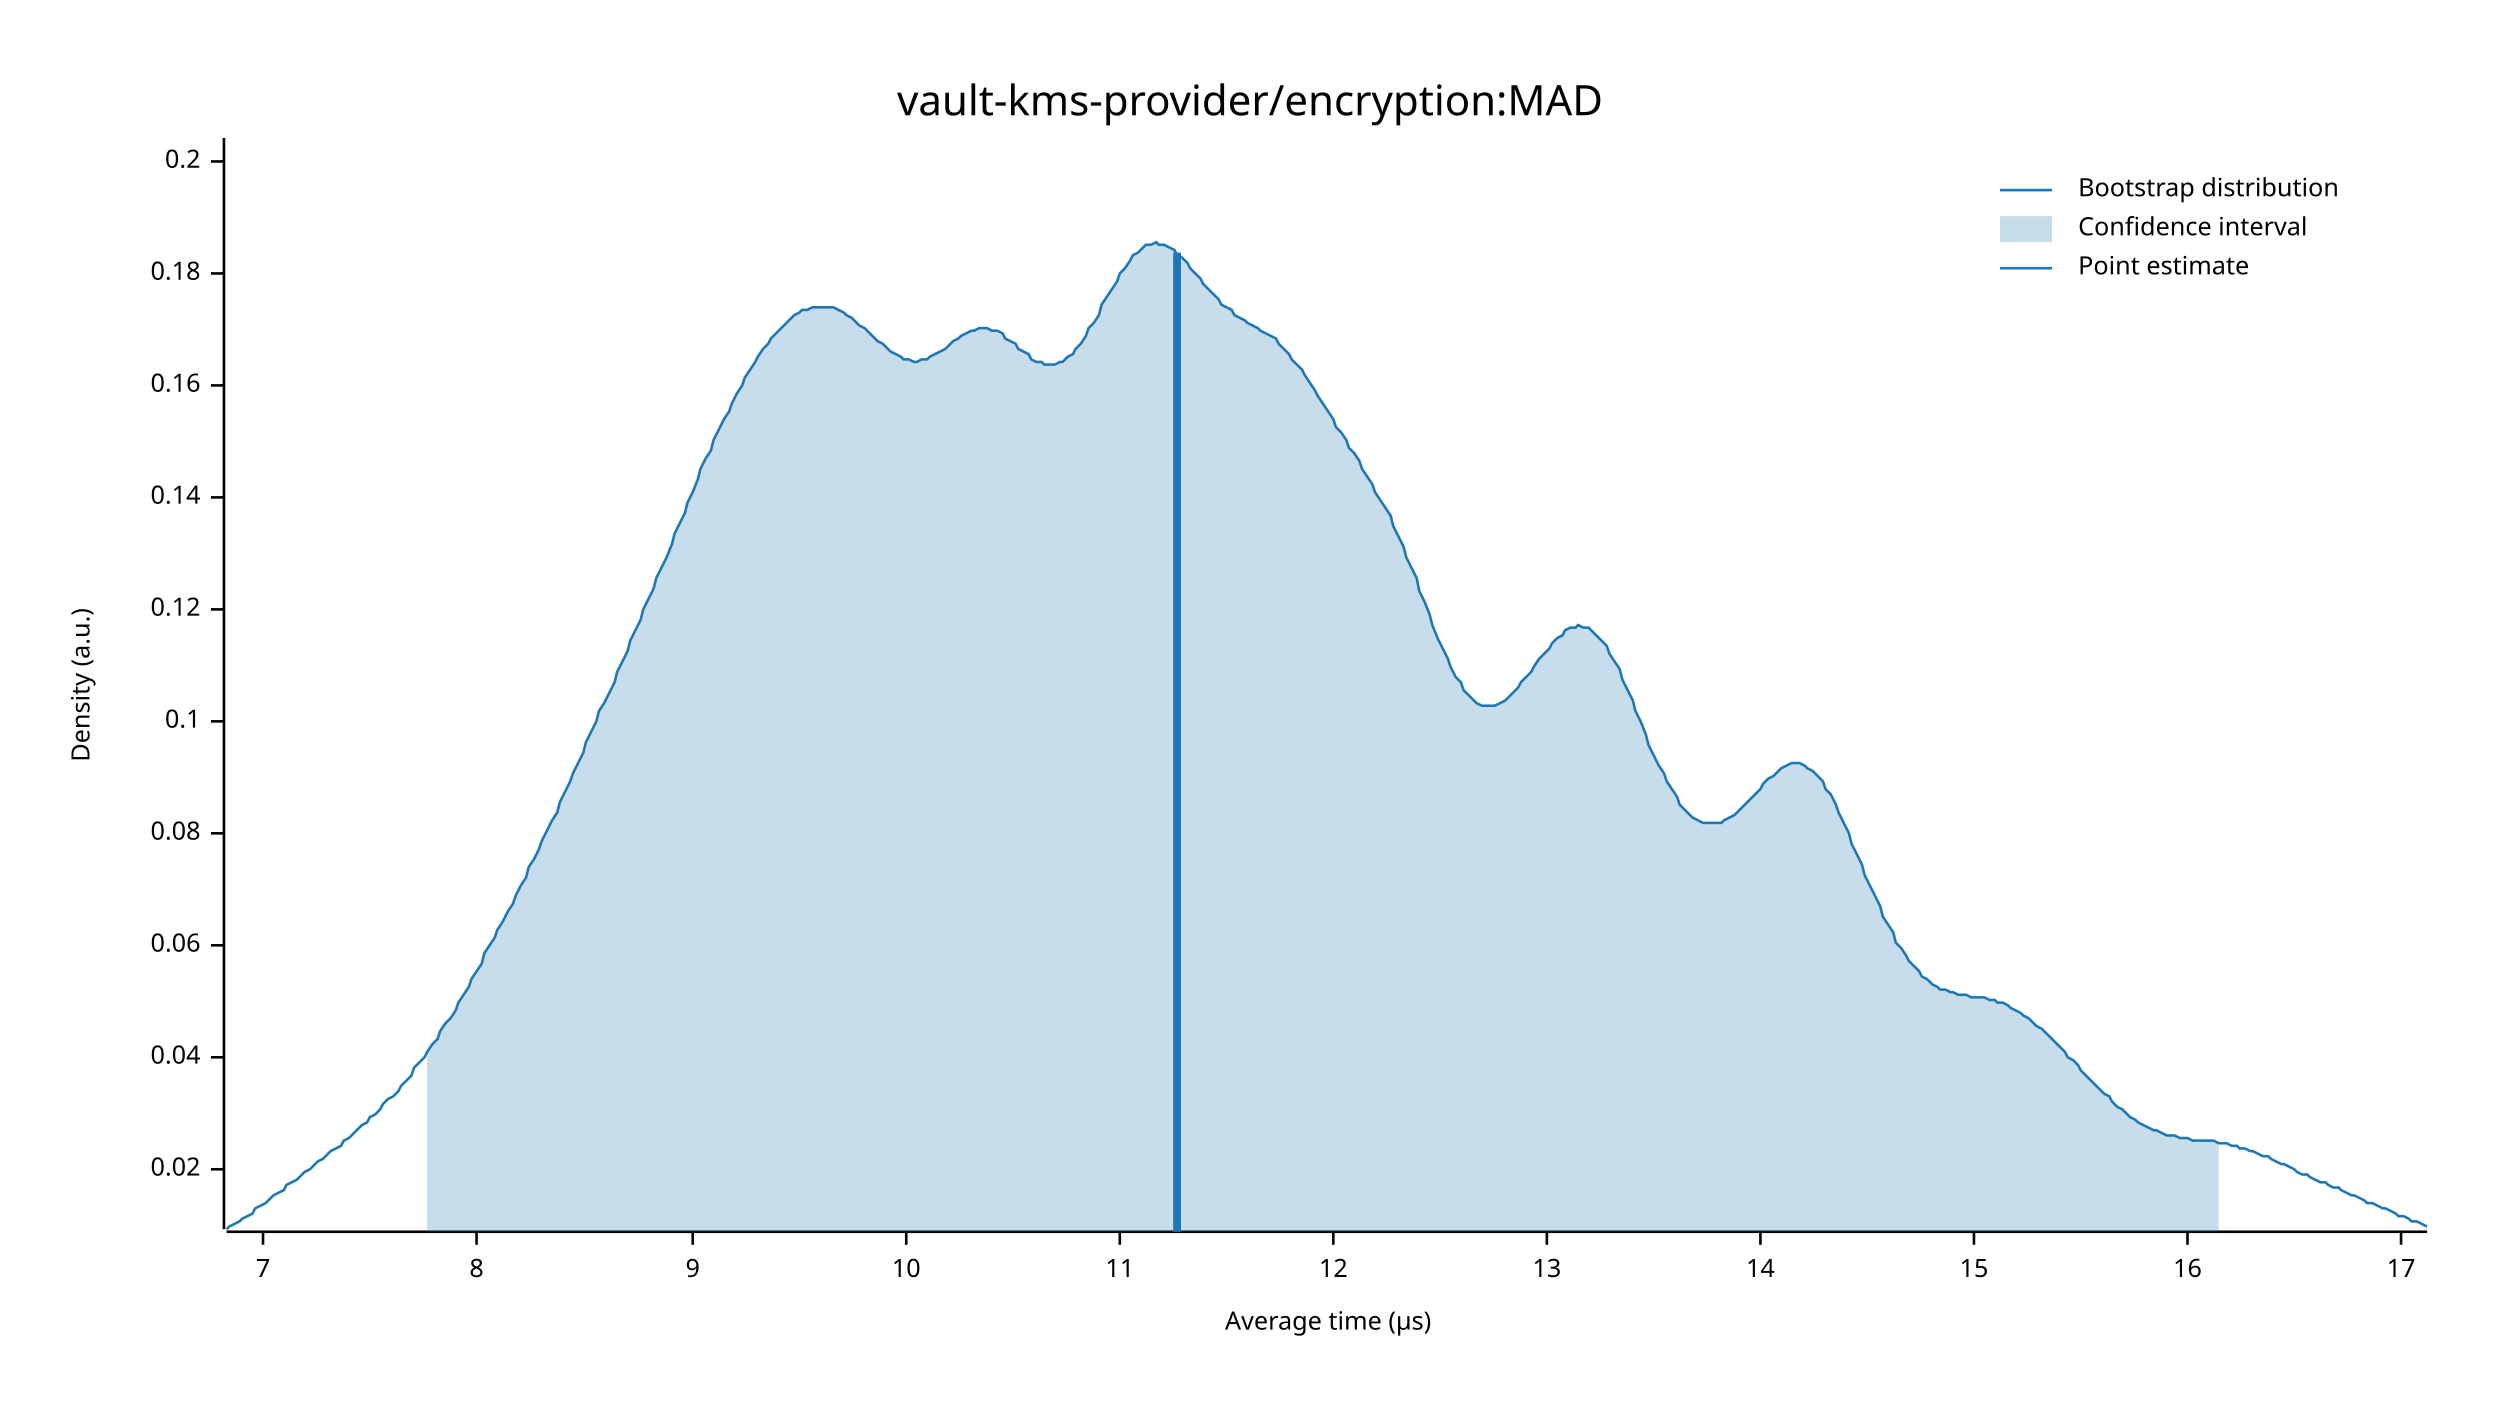
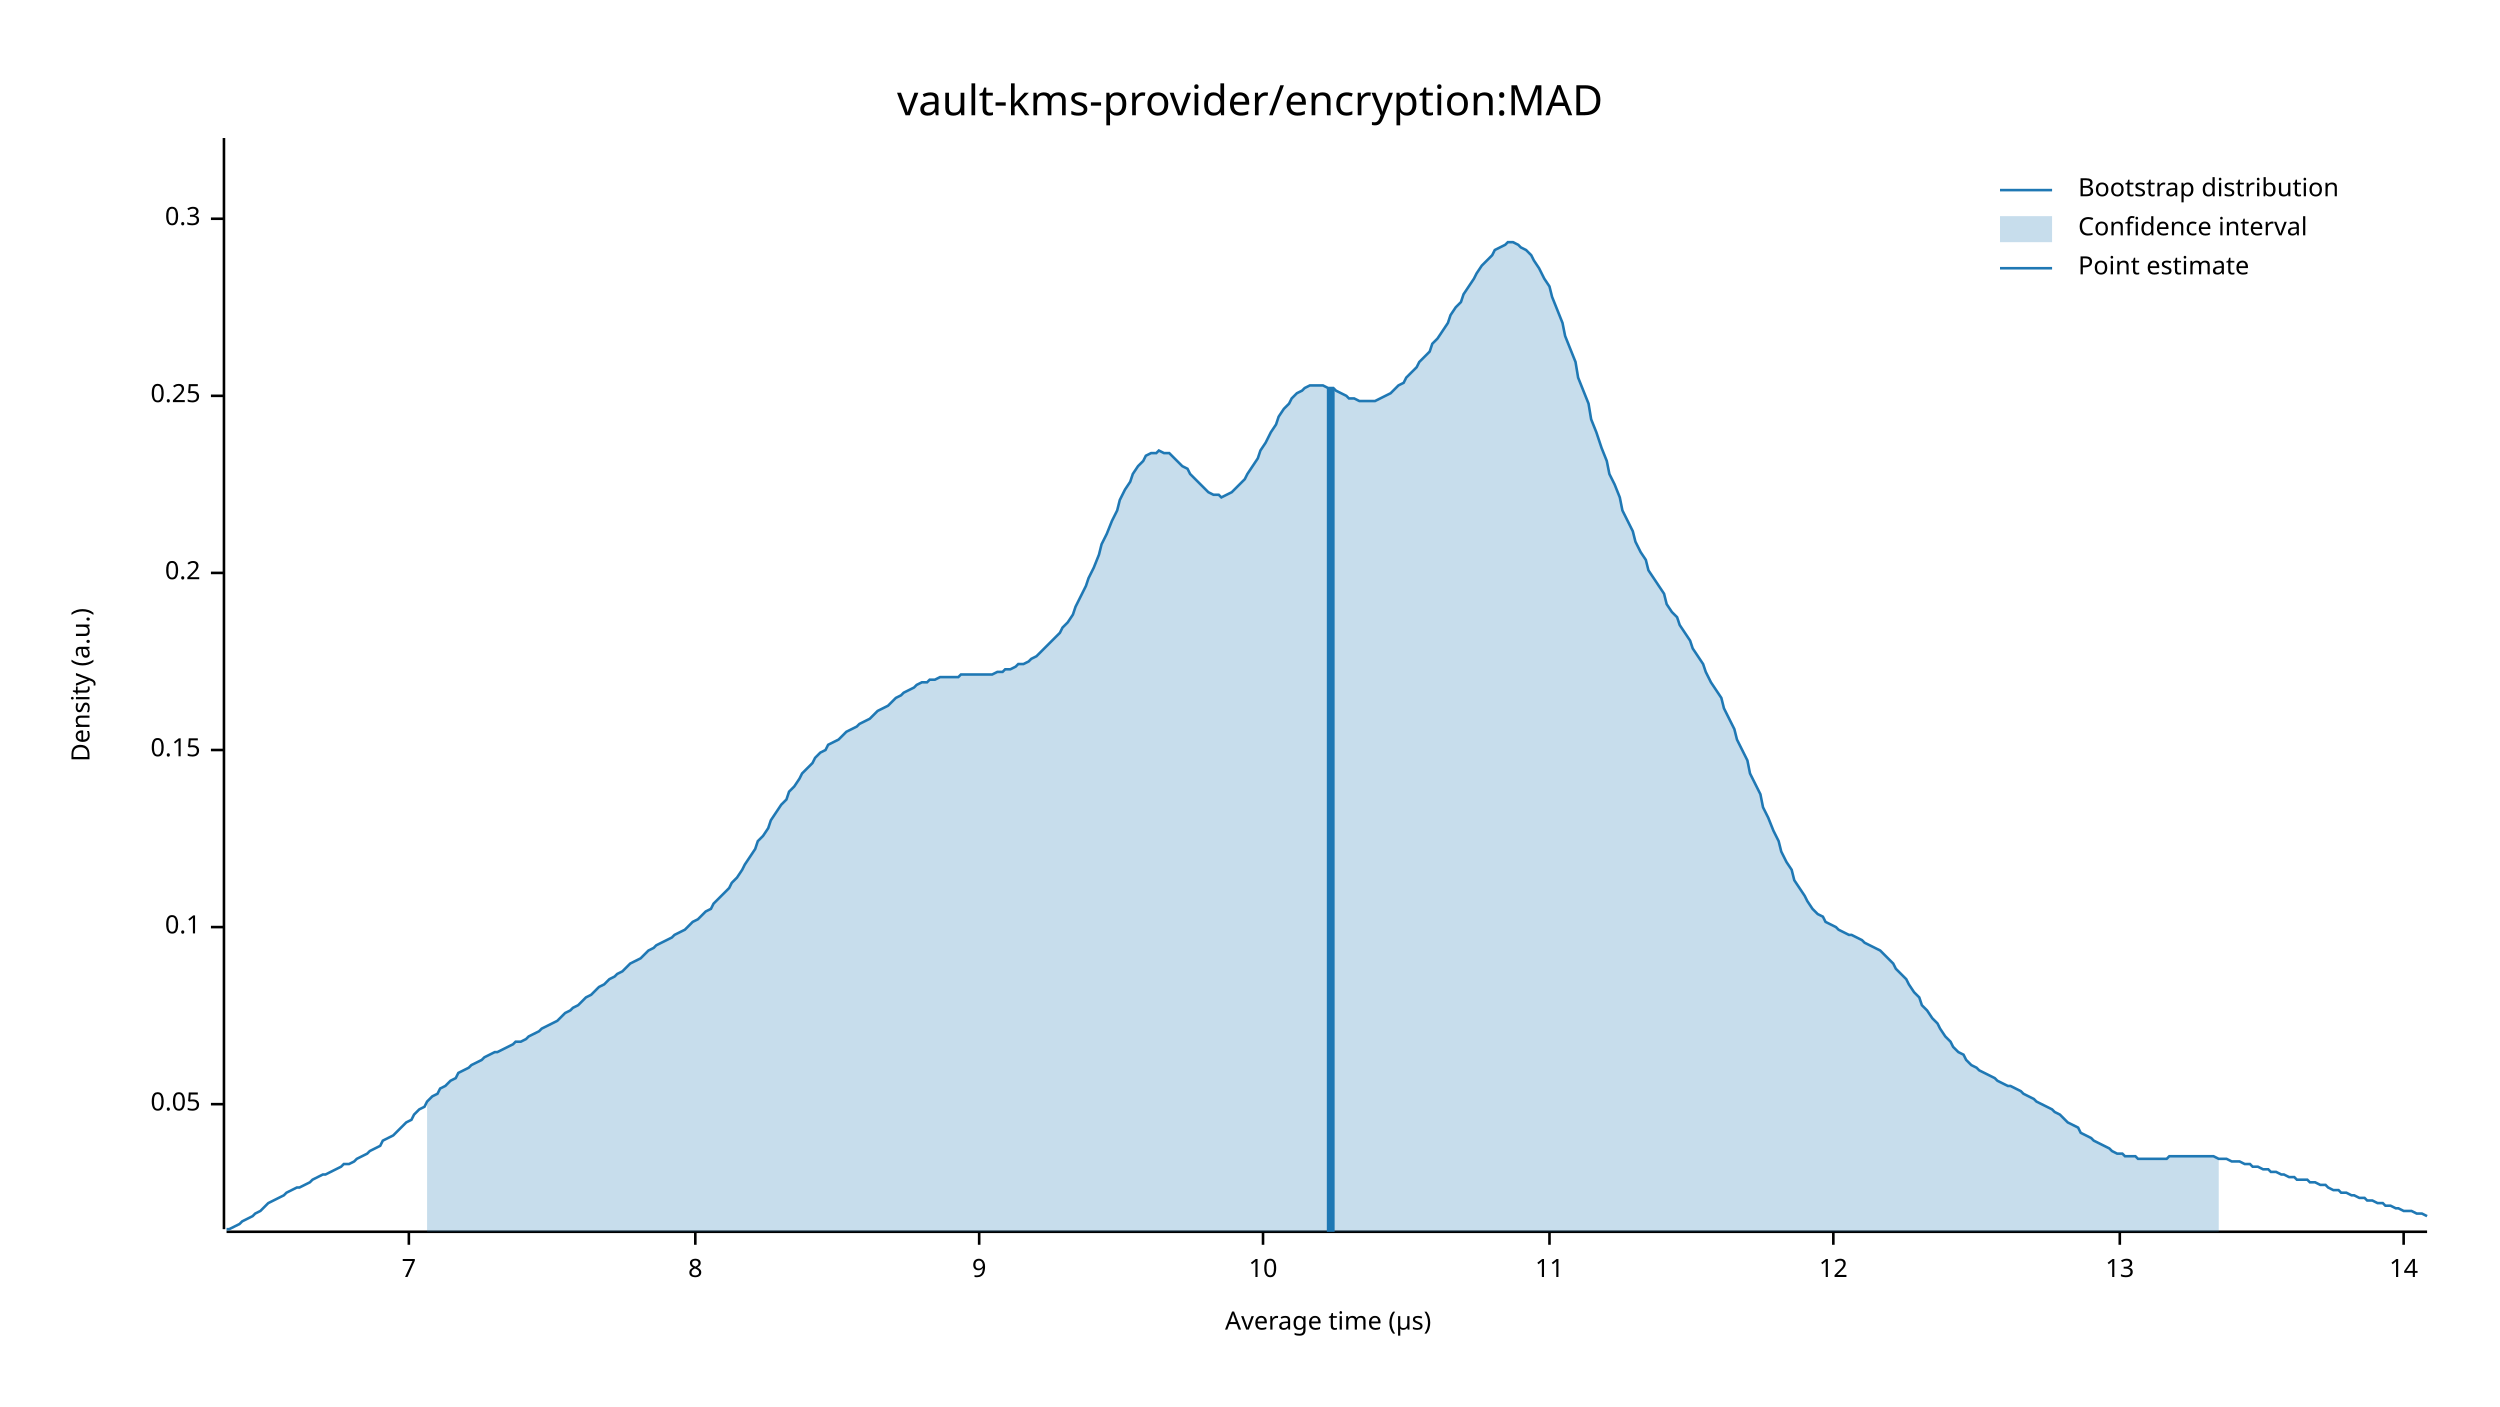
<svg xmlns="http://www.w3.org/2000/svg" width="960" height="540" viewBox="0 0 960 540">
  <text x="480" y="32" dy="0.76em" text-anchor="middle" font-family="sans-serif" font-size="16.129" opacity="1" fill="#000000">
vault-kms-provider/encryption:MAD
</text>
  <text x="27" y="263" dy="0.76em" text-anchor="middle" font-family="sans-serif" font-size="9.677" opacity="1" fill="#000000" transform="rotate(270, 27, 263)">
Density (a.u.)
</text>
  <text x="510" y="513" dy="-0.5ex" text-anchor="middle" font-family="sans-serif" font-size="9.677" opacity="1" fill="#000000">
Average time (µs)
</text>
  <polyline fill="none" opacity="1" stroke="#000000" stroke-width="1" points="86,53 86,472 " />
-   <text x="77" y="449" dy="0.5ex" text-anchor="end" font-family="sans-serif" font-size="9.677" opacity="1" fill="#000000">
- 0.02
+   <text x="77" y="424" dy="0.5ex" text-anchor="end" font-family="sans-serif" font-size="9.677" opacity="1" fill="#000000">
+ 0.05
</text>
-   <polyline fill="none" opacity="1" stroke="#000000" stroke-width="1" points="81,449 86,449 " />
-   <text x="77" y="406" dy="0.5ex" text-anchor="end" font-family="sans-serif" font-size="9.677" opacity="1" fill="#000000">
- 0.04
- </text>
-   <polyline fill="none" opacity="1" stroke="#000000" stroke-width="1" points="81,406 86,406 " />
-   <text x="77" y="363" dy="0.5ex" text-anchor="end" font-family="sans-serif" font-size="9.677" opacity="1" fill="#000000">
- 0.06
- </text>
-   <polyline fill="none" opacity="1" stroke="#000000" stroke-width="1" points="81,363 86,363 " />
-   <text x="77" y="320" dy="0.5ex" text-anchor="end" font-family="sans-serif" font-size="9.677" opacity="1" fill="#000000">
- 0.08
- </text>
-   <polyline fill="none" opacity="1" stroke="#000000" stroke-width="1" points="81,320 86,320 " />
-   <text x="77" y="277" dy="0.5ex" text-anchor="end" font-family="sans-serif" font-size="9.677" opacity="1" fill="#000000">
+   <polyline fill="none" opacity="1" stroke="#000000" stroke-width="1" points="81,424 86,424 " />
+   <text x="77" y="356" dy="0.5ex" text-anchor="end" font-family="sans-serif" font-size="9.677" opacity="1" fill="#000000">
0.1
</text>
-   <polyline fill="none" opacity="1" stroke="#000000" stroke-width="1" points="81,277 86,277 " />
-   <text x="77" y="234" dy="0.5ex" text-anchor="end" font-family="sans-serif" font-size="9.677" opacity="1" fill="#000000">
- 0.12
+   <polyline fill="none" opacity="1" stroke="#000000" stroke-width="1" points="81,356 86,356 " />
+   <text x="77" y="288" dy="0.5ex" text-anchor="end" font-family="sans-serif" font-size="9.677" opacity="1" fill="#000000">
+ 0.15
</text>
-   <polyline fill="none" opacity="1" stroke="#000000" stroke-width="1" points="81,234 86,234 " />
-   <text x="77" y="191" dy="0.5ex" text-anchor="end" font-family="sans-serif" font-size="9.677" opacity="1" fill="#000000">
- 0.14
- </text>
-   <polyline fill="none" opacity="1" stroke="#000000" stroke-width="1" points="81,191 86,191 " />
-   <text x="77" y="148" dy="0.5ex" text-anchor="end" font-family="sans-serif" font-size="9.677" opacity="1" fill="#000000">
- 0.16
- </text>
-   <polyline fill="none" opacity="1" stroke="#000000" stroke-width="1" points="81,148 86,148 " />
-   <text x="77" y="105" dy="0.5ex" text-anchor="end" font-family="sans-serif" font-size="9.677" opacity="1" fill="#000000">
- 0.18
- </text>
-   <polyline fill="none" opacity="1" stroke="#000000" stroke-width="1" points="81,105 86,105 " />
-   <text x="77" y="62" dy="0.5ex" text-anchor="end" font-family="sans-serif" font-size="9.677" opacity="1" fill="#000000">
+   <polyline fill="none" opacity="1" stroke="#000000" stroke-width="1" points="81,288 86,288 " />
+   <text x="77" y="220" dy="0.5ex" text-anchor="end" font-family="sans-serif" font-size="9.677" opacity="1" fill="#000000">
0.2
</text>
-   <polyline fill="none" opacity="1" stroke="#000000" stroke-width="1" points="81,62 86,62 " />
+   <polyline fill="none" opacity="1" stroke="#000000" stroke-width="1" points="81,220 86,220 " />
+   <text x="77" y="152" dy="0.5ex" text-anchor="end" font-family="sans-serif" font-size="9.677" opacity="1" fill="#000000">
+ 0.25
+ </text>
+   <polyline fill="none" opacity="1" stroke="#000000" stroke-width="1" points="81,152 86,152 " />
+   <text x="77" y="84" dy="0.5ex" text-anchor="end" font-family="sans-serif" font-size="9.677" opacity="1" fill="#000000">
+ 0.3
+ </text>
+   <polyline fill="none" opacity="1" stroke="#000000" stroke-width="1" points="81,84 86,84 " />
  <polyline fill="none" opacity="1" stroke="#000000" stroke-width="1" points="87,473 932,473 " />
-   <text x="101" y="483" dy="0.76em" text-anchor="middle" font-family="sans-serif" font-size="9.677" opacity="1" fill="#000000">
+   <text x="157" y="483" dy="0.76em" text-anchor="middle" font-family="sans-serif" font-size="9.677" opacity="1" fill="#000000">
7
</text>
-   <polyline fill="none" opacity="1" stroke="#000000" stroke-width="1" points="101,473 101,478 " />
-   <text x="183" y="483" dy="0.76em" text-anchor="middle" font-family="sans-serif" font-size="9.677" opacity="1" fill="#000000">
+   <polyline fill="none" opacity="1" stroke="#000000" stroke-width="1" points="157,473 157,478 " />
+   <text x="267" y="483" dy="0.76em" text-anchor="middle" font-family="sans-serif" font-size="9.677" opacity="1" fill="#000000">
8
</text>
-   <polyline fill="none" opacity="1" stroke="#000000" stroke-width="1" points="183,473 183,478 " />
-   <text x="266" y="483" dy="0.76em" text-anchor="middle" font-family="sans-serif" font-size="9.677" opacity="1" fill="#000000">
+   <polyline fill="none" opacity="1" stroke="#000000" stroke-width="1" points="267,473 267,478 " />
+   <text x="376" y="483" dy="0.76em" text-anchor="middle" font-family="sans-serif" font-size="9.677" opacity="1" fill="#000000">
9
</text>
-   <polyline fill="none" opacity="1" stroke="#000000" stroke-width="1" points="266,473 266,478 " />
-   <text x="348" y="483" dy="0.76em" text-anchor="middle" font-family="sans-serif" font-size="9.677" opacity="1" fill="#000000">
+   <polyline fill="none" opacity="1" stroke="#000000" stroke-width="1" points="376,473 376,478 " />
+   <text x="485" y="483" dy="0.76em" text-anchor="middle" font-family="sans-serif" font-size="9.677" opacity="1" fill="#000000">
10
</text>
-   <polyline fill="none" opacity="1" stroke="#000000" stroke-width="1" points="348,473 348,478 " />
-   <text x="430" y="483" dy="0.76em" text-anchor="middle" font-family="sans-serif" font-size="9.677" opacity="1" fill="#000000">
+   <polyline fill="none" opacity="1" stroke="#000000" stroke-width="1" points="485,473 485,478 " />
+   <text x="595" y="483" dy="0.76em" text-anchor="middle" font-family="sans-serif" font-size="9.677" opacity="1" fill="#000000">
11
</text>
-   <polyline fill="none" opacity="1" stroke="#000000" stroke-width="1" points="430,473 430,478 " />
-   <text x="512" y="483" dy="0.76em" text-anchor="middle" font-family="sans-serif" font-size="9.677" opacity="1" fill="#000000">
+   <polyline fill="none" opacity="1" stroke="#000000" stroke-width="1" points="595,473 595,478 " />
+   <text x="704" y="483" dy="0.76em" text-anchor="middle" font-family="sans-serif" font-size="9.677" opacity="1" fill="#000000">
12
</text>
-   <polyline fill="none" opacity="1" stroke="#000000" stroke-width="1" points="512,473 512,478 " />
-   <text x="594" y="483" dy="0.76em" text-anchor="middle" font-family="sans-serif" font-size="9.677" opacity="1" fill="#000000">
+   <polyline fill="none" opacity="1" stroke="#000000" stroke-width="1" points="704,473 704,478 " />
+   <text x="814" y="483" dy="0.76em" text-anchor="middle" font-family="sans-serif" font-size="9.677" opacity="1" fill="#000000">
13
</text>
-   <polyline fill="none" opacity="1" stroke="#000000" stroke-width="1" points="594,473 594,478 " />
-   <text x="676" y="483" dy="0.76em" text-anchor="middle" font-family="sans-serif" font-size="9.677" opacity="1" fill="#000000">
+   <polyline fill="none" opacity="1" stroke="#000000" stroke-width="1" points="814,473 814,478 " />
+   <text x="923" y="483" dy="0.76em" text-anchor="middle" font-family="sans-serif" font-size="9.677" opacity="1" fill="#000000">
14
</text>
-   <polyline fill="none" opacity="1" stroke="#000000" stroke-width="1" points="676,473 676,478 " />
-   <text x="758" y="483" dy="0.76em" text-anchor="middle" font-family="sans-serif" font-size="9.677" opacity="1" fill="#000000">
- 15
- </text>
-   <polyline fill="none" opacity="1" stroke="#000000" stroke-width="1" points="758,473 758,478 " />
-   <text x="840" y="483" dy="0.76em" text-anchor="middle" font-family="sans-serif" font-size="9.677" opacity="1" fill="#000000">
- 16
- </text>
-   <polyline fill="none" opacity="1" stroke="#000000" stroke-width="1" points="840,473 840,478 " />
-   <text x="922" y="483" dy="0.76em" text-anchor="middle" font-family="sans-serif" font-size="9.677" opacity="1" fill="#000000">
- 17
- </text>
-   <polyline fill="none" opacity="1" stroke="#000000" stroke-width="1" points="922,473 922,478 " />
-   <polyline fill="none" opacity="1" stroke="#1F78B4" stroke-width="1" points="87,472 88,471 90,470 92,469 93,468 95,467 97,466 98,464 100,463 102,462 103,461 105,459 107,458 109,457 110,455 112,454 114,453 115,452 117,450 119,449 120,448 122,446 124,445 125,444 127,442 129,441 131,440 132,438 134,437 136,435 137,434 139,432 141,431 142,429 144,428 146,426 147,424 149,422 151,421 153,419 154,417 156,415 158,413 159,410 161,408 163,406 164,404 166,401 168,399 169,396 171,393 173,391 175,388 176,385 178,382 180,379 181,376 183,373 185,370 186,366 188,363 190,360 191,357 193,354 195,350 197,347 198,344 200,340 202,337 203,333 205,330 207,326 208,323 210,319 212,315 214,312 215,308 217,304 219,300 220,297 222,293 224,289 225,285 227,281 229,277 230,273 232,270 234,266 236,262 237,258 239,254 241,250 242,246 244,242 246,238 247,234 249,230 251,226 252,222 254,218 256,214 258,209 259,205 261,201 263,197 264,193 266,189 268,184 269,180 271,176 273,173 274,169 276,165 278,161 280,158 281,155 283,151 285,148 286,145 288,142 290,139 291,137 293,134 295,132 296,130 298,128 300,126 302,124 303,123 305,121 307,120 308,119 310,119 312,118 313,118 315,118 317,118 318,118 320,118 322,119 324,120 325,121 327,122 329,124 330,125 332,126 334,128 335,129 337,131 339,132 341,134 342,135 344,136 346,137 347,138 349,138 351,139 352,139 354,138 356,138 357,137 359,136 361,135 363,134 364,133 366,131 368,130 369,129 371,128 373,127 374,127 376,126 378,126 379,126 381,127 383,127 385,128 386,130 388,131 390,132 391,134 393,135 395,136 396,138 398,139 400,139 401,140 403,140 405,140 407,139 408,139 410,137 412,136 413,134 415,132 417,129 418,126 420,124 422,121 423,117 425,114 427,111 429,108 430,105 432,103 434,100 435,98 437,97 439,95 440,94 442,94 444,93 445,94 447,94 449,95 451,96 452,98 454,99 456,101 457,103 459,105 461,107 462,109 464,111 466,113 468,115 469,117 471,118 473,119 474,121 476,122 478,123 479,124 481,125 483,126 484,127 486,128 488,129 490,130 491,132 493,134 495,136 496,138 498,140 500,142 501,144 503,147 505,150 506,152 508,155 510,158 512,161 513,164 515,166 517,169 518,172 520,174 522,177 523,180 525,183 527,186 528,189 530,192 532,195 534,198 535,202 537,206 539,210 540,214 542,218 544,222 545,227 547,231 549,236 550,240 552,245 554,249 556,253 557,256 559,260 561,262 562,265 564,267 566,269 567,270 569,271 571,271 573,271 574,271 576,270 578,269 579,268 581,266 583,264 584,262 586,260 588,258 589,256 591,253 593,251 595,249 596,247 598,245 600,244 601,242 603,241 605,241 606,240 608,241 610,241 611,242 613,244 615,246 617,248 618,251 620,254 622,257 623,261 625,265 627,269 628,273 630,277 632,282 633,286 635,290 637,294 639,297 640,300 642,303 644,306 645,309 647,311 649,313 650,314 652,315 654,316 655,316 657,316 659,316 661,316 662,315 664,314 666,313 667,312 669,310 671,308 672,307 674,305 676,303 677,301 679,299 681,298 683,296 684,295 686,294 688,293 689,293 691,293 693,294 694,295 696,296 698,298 700,300 701,303 703,305 705,309 706,312 708,316 710,320 711,324 713,328 715,332 716,336 718,340 720,344 722,348 723,352 725,355 727,358 728,362 730,364 732,367 733,369 735,371 737,373 738,375 740,376 742,378 744,379 745,380 747,380 749,381 750,381 752,382 754,382 755,382 757,383 759,383 760,383 762,383 764,384 766,384 767,385 769,385 771,386 772,387 774,388 776,389 777,390 779,391 781,393 782,394 784,395 786,397 788,399 789,400 791,402 793,404 794,406 796,407 798,409 799,411 801,413 803,415 804,416 806,418 808,420 810,421 811,423 813,425 815,426 816,427 818,429 820,430 821,431 823,432 825,433 827,434 828,434 830,435 832,436 833,436 835,436 837,437 838,437 840,437 842,438 843,438 845,438 847,438 849,438 850,438 852,439 854,439 855,439 857,440 859,440 860,441 862,441 864,442 865,442 867,443 869,444 871,444 872,445 874,446 876,447 877,447 879,448 881,449 882,450 884,451 886,451 887,452 889,453 891,454 893,454 894,455 896,456 898,456 899,457 901,458 903,459 904,459 906,460 908,461 909,462 911,462 913,463 915,464 916,464 918,465 920,466 921,467 923,467 925,468 926,469 928,469 930,470 932,471 " />
-   <polygon opacity="0.25" fill="#1F78B4" points="164,404 166,401 168,399 169,396 171,393 173,391 175,388 176,385 178,382 180,379 181,376 183,373 185,370 186,366 188,363 190,360 191,357 193,354 195,350 197,347 198,344 200,340 202,337 203,333 205,330 207,326 208,323 210,319 212,315 214,312 215,308 217,304 219,300 220,297 222,293 224,289 225,285 227,281 229,277 230,273 232,270 234,266 236,262 237,258 239,254 241,250 242,246 244,242 246,238 247,234 249,230 251,226 252,222 254,218 256,214 258,209 259,205 261,201 263,197 264,193 266,189 268,184 269,180 271,176 273,173 274,169 276,165 278,161 280,158 281,155 283,151 285,148 286,145 288,142 290,139 291,137 293,134 295,132 296,130 298,128 300,126 302,124 303,123 305,121 307,120 308,119 310,119 312,118 313,118 315,118 317,118 318,118 320,118 322,119 324,120 325,121 327,122 329,124 330,125 332,126 334,128 335,129 337,131 339,132 341,134 342,135 344,136 346,137 347,138 349,138 351,139 352,139 354,138 356,138 357,137 359,136 361,135 363,134 364,133 366,131 368,130 369,129 371,128 373,127 374,127 376,126 378,126 379,126 381,127 383,127 385,128 386,130 388,131 390,132 391,134 393,135 395,136 396,138 398,139 400,139 401,140 403,140 405,140 407,139 408,139 410,137 412,136 413,134 415,132 417,129 418,126 420,124 422,121 423,117 425,114 427,111 429,108 430,105 432,103 434,100 435,98 437,97 439,95 440,94 442,94 444,93 445,94 447,94 449,95 451,96 452,98 454,99 456,101 457,103 459,105 461,107 462,109 464,111 466,113 468,115 469,117 471,118 473,119 474,121 476,122 478,123 479,124 481,125 483,126 484,127 486,128 488,129 490,130 491,132 493,134 495,136 496,138 498,140 500,142 501,144 503,147 505,150 506,152 508,155 510,158 512,161 513,164 515,166 517,169 518,172 520,174 522,177 523,180 525,183 527,186 528,189 530,192 532,195 534,198 535,202 537,206 539,210 540,214 542,218 544,222 545,227 547,231 549,236 550,240 552,245 554,249 556,253 557,256 559,260 561,262 562,265 564,267 566,269 567,270 569,271 571,271 573,271 574,271 576,270 578,269 579,268 581,266 583,264 584,262 586,260 588,258 589,256 591,253 593,251 595,249 596,247 598,245 600,244 601,242 603,241 605,241 606,240 608,241 610,241 611,242 613,244 615,246 617,248 618,251 620,254 622,257 623,261 625,265 627,269 628,273 630,277 632,282 633,286 635,290 637,294 639,297 640,300 642,303 644,306 645,309 647,311 649,313 650,314 652,315 654,316 655,316 657,316 659,316 661,316 662,315 664,314 666,313 667,312 669,310 671,308 672,307 674,305 676,303 677,301 679,299 681,298 683,296 684,295 686,294 688,293 689,293 691,293 693,294 694,295 696,296 698,298 700,300 701,303 703,305 705,309 706,312 708,316 710,320 711,324 713,328 715,332 716,336 718,340 720,344 722,348 723,352 725,355 727,358 728,362 730,364 732,367 733,369 735,371 737,373 738,375 740,376 742,378 744,379 745,380 747,380 749,381 750,381 752,382 754,382 755,382 757,383 759,383 760,383 762,383 764,384 766,384 767,385 769,385 771,386 772,387 774,388 776,389 777,390 779,391 781,393 782,394 784,395 786,397 788,399 789,400 791,402 793,404 794,406 796,407 798,409 799,411 801,413 803,415 804,416 806,418 808,420 810,421 811,423 813,425 815,426 816,427 818,429 820,430 821,431 823,432 825,433 827,434 828,434 830,435 832,436 833,436 835,436 837,437 838,437 840,437 842,438 843,438 845,438 847,438 849,438 850,438 852,439 852,473 164,473 " />
-   <polyline fill="none" opacity="1" stroke="#1F78B4" stroke-width="3" points="452,473 452,97 " />
+   <polyline fill="none" opacity="1" stroke="#000000" stroke-width="1" points="923,473 923,478 " />
+   <polyline fill="none" opacity="1" stroke="#1F78B4" stroke-width="1" points="87,472 88,472 90,471 92,470 93,469 95,468 97,467 98,466 100,465 102,463 103,462 105,461 107,460 109,459 110,458 112,457 114,456 115,456 117,455 119,454 120,453 122,452 124,451 125,451 127,450 129,449 131,448 132,447 134,447 136,446 137,445 139,444 141,443 142,442 144,441 146,440 147,438 149,437 151,436 153,434 154,433 156,431 158,430 159,428 161,426 163,425 164,423 166,421 168,420 169,418 171,417 173,415 175,414 176,412 178,411 180,410 181,409 183,408 185,407 186,406 188,405 190,404 191,404 193,403 195,402 197,401 198,400 200,400 202,399 203,398 205,397 207,396 208,395 210,394 212,393 214,392 215,391 217,389 219,388 220,387 222,386 224,384 225,383 227,382 229,380 230,379 232,378 234,376 236,375 237,374 239,373 241,371 242,370 244,369 246,368 247,367 249,365 251,364 252,363 254,362 256,361 258,360 259,359 261,358 263,357 264,356 266,354 268,353 269,352 271,350 273,349 274,347 276,345 278,343 280,341 281,339 283,337 285,334 286,332 288,329 290,326 291,323 293,321 295,318 296,315 298,312 300,309 302,307 303,304 305,302 307,299 308,297 310,295 312,293 313,291 315,289 317,288 318,286 320,285 322,284 324,282 325,281 327,280 329,279 330,278 332,277 334,276 335,275 337,273 339,272 341,271 342,270 344,268 346,267 347,266 349,265 351,264 352,263 354,262 356,262 357,261 359,261 361,260 363,260 364,260 366,260 368,260 369,259 371,259 373,259 374,259 376,259 378,259 379,259 381,259 383,258 385,258 386,257 388,257 390,256 391,255 393,255 395,254 396,253 398,252 400,250 401,249 403,247 405,245 407,243 408,241 410,239 412,236 413,233 415,229 417,225 418,222 420,218 422,213 423,209 425,205 427,200 429,196 430,192 432,188 434,185 435,182 437,179 439,177 440,175 442,174 444,174 445,173 447,174 449,174 451,176 452,177 454,179 456,180 457,182 459,184 461,186 462,187 464,189 466,190 468,190 469,191 471,190 473,189 474,188 476,186 478,184 479,182 481,179 483,176 484,173 486,170 488,166 490,163 491,160 493,157 495,155 496,153 498,151 500,150 501,149 503,148 505,148 506,148 508,148 510,149 512,149 513,150 515,151 517,152 518,153 520,153 522,154 523,154 525,154 527,154 528,154 530,153 532,152 534,151 535,150 537,148 539,147 540,145 542,143 544,141 545,139 547,137 549,135 550,132 552,130 554,127 556,124 557,121 559,118 561,116 562,113 564,110 566,107 567,105 569,102 571,100 573,98 574,96 576,95 578,94 579,93 581,93 583,94 584,95 586,96 588,98 589,100 591,103 593,107 595,110 596,114 598,119 600,124 601,129 603,134 605,139 606,145 608,150 610,155 611,161 613,166 615,172 617,177 618,182 620,186 622,191 623,196 625,200 627,204 628,208 630,212 632,215 633,219 635,222 637,225 639,228 640,232 642,235 644,237 645,240 647,243 649,246 650,249 652,252 654,255 655,258 657,262 659,265 661,268 662,272 664,276 666,280 667,284 669,288 671,292 672,297 674,301 676,305 677,310 679,314 681,319 683,323 684,327 686,331 688,334 689,338 691,341 693,344 694,346 696,349 698,351 700,352 701,354 703,355 705,356 706,357 708,358 710,359 711,359 713,360 715,361 716,362 718,363 720,364 722,365 723,366 725,368 727,370 728,372 730,374 732,376 733,378 735,381 737,383 738,386 740,388 742,391 744,393 745,395 747,398 749,400 750,402 752,404 754,405 755,407 757,409 759,410 760,411 762,412 764,413 766,414 767,415 769,416 771,417 772,417 774,418 776,419 777,420 779,421 781,422 782,423 784,424 786,425 788,426 789,427 791,428 793,430 794,431 796,432 798,433 799,435 801,436 803,437 804,438 806,439 808,440 810,441 811,442 813,443 815,443 816,444 818,444 820,444 821,445 823,445 825,445 827,445 828,445 830,445 832,445 833,444 835,444 837,444 838,444 840,444 842,444 843,444 845,444 847,444 849,444 850,444 852,445 854,445 855,445 857,446 859,446 860,446 862,447 864,447 865,448 867,448 869,449 871,449 872,450 874,450 876,451 877,451 879,452 881,452 882,453 884,453 886,453 887,454 889,454 891,455 893,455 894,456 896,457 898,457 899,458 901,458 903,459 904,459 906,460 908,460 909,461 911,461 913,462 915,462 916,463 918,463 920,464 921,464 923,465 925,465 926,465 928,466 930,466 932,467 " />
+   <polygon opacity="0.25" fill="#1F78B4" points="164,423 166,421 168,420 169,418 171,417 173,415 175,414 176,412 178,411 180,410 181,409 183,408 185,407 186,406 188,405 190,404 191,404 193,403 195,402 197,401 198,400 200,400 202,399 203,398 205,397 207,396 208,395 210,394 212,393 214,392 215,391 217,389 219,388 220,387 222,386 224,384 225,383 227,382 229,380 230,379 232,378 234,376 236,375 237,374 239,373 241,371 242,370 244,369 246,368 247,367 249,365 251,364 252,363 254,362 256,361 258,360 259,359 261,358 263,357 264,356 266,354 268,353 269,352 271,350 273,349 274,347 276,345 278,343 280,341 281,339 283,337 285,334 286,332 288,329 290,326 291,323 293,321 295,318 296,315 298,312 300,309 302,307 303,304 305,302 307,299 308,297 310,295 312,293 313,291 315,289 317,288 318,286 320,285 322,284 324,282 325,281 327,280 329,279 330,278 332,277 334,276 335,275 337,273 339,272 341,271 342,270 344,268 346,267 347,266 349,265 351,264 352,263 354,262 356,262 357,261 359,261 361,260 363,260 364,260 366,260 368,260 369,259 371,259 373,259 374,259 376,259 378,259 379,259 381,259 383,258 385,258 386,257 388,257 390,256 391,255 393,255 395,254 396,253 398,252 400,250 401,249 403,247 405,245 407,243 408,241 410,239 412,236 413,233 415,229 417,225 418,222 420,218 422,213 423,209 425,205 427,200 429,196 430,192 432,188 434,185 435,182 437,179 439,177 440,175 442,174 444,174 445,173 447,174 449,174 451,176 452,177 454,179 456,180 457,182 459,184 461,186 462,187 464,189 466,190 468,190 469,191 471,190 473,189 474,188 476,186 478,184 479,182 481,179 483,176 484,173 486,170 488,166 490,163 491,160 493,157 495,155 496,153 498,151 500,150 501,149 503,148 505,148 506,148 508,148 510,149 512,149 513,150 515,151 517,152 518,153 520,153 522,154 523,154 525,154 527,154 528,154 530,153 532,152 534,151 535,150 537,148 539,147 540,145 542,143 544,141 545,139 547,137 549,135 550,132 552,130 554,127 556,124 557,121 559,118 561,116 562,113 564,110 566,107 567,105 569,102 571,100 573,98 574,96 576,95 578,94 579,93 581,93 583,94 584,95 586,96 588,98 589,100 591,103 593,107 595,110 596,114 598,119 600,124 601,129 603,134 605,139 606,145 608,150 610,155 611,161 613,166 615,172 617,177 618,182 620,186 622,191 623,196 625,200 627,204 628,208 630,212 632,215 633,219 635,222 637,225 639,228 640,232 642,235 644,237 645,240 647,243 649,246 650,249 652,252 654,255 655,258 657,262 659,265 661,268 662,272 664,276 666,280 667,284 669,288 671,292 672,297 674,301 676,305 677,310 679,314 681,319 683,323 684,327 686,331 688,334 689,338 691,341 693,344 694,346 696,349 698,351 700,352 701,354 703,355 705,356 706,357 708,358 710,359 711,359 713,360 715,361 716,362 718,363 720,364 722,365 723,366 725,368 727,370 728,372 730,374 732,376 733,378 735,381 737,383 738,386 740,388 742,391 744,393 745,395 747,398 749,400 750,402 752,404 754,405 755,407 757,409 759,410 760,411 762,412 764,413 766,414 767,415 769,416 771,417 772,417 774,418 776,419 777,420 779,421 781,422 782,423 784,424 786,425 788,426 789,427 791,428 793,430 794,431 796,432 798,433 799,435 801,436 803,437 804,438 806,439 808,440 810,441 811,442 813,443 815,443 816,444 818,444 820,444 821,445 823,445 825,445 827,445 828,445 830,445 832,445 833,444 835,444 837,444 838,444 840,444 842,444 843,444 845,444 847,444 849,444 850,444 852,445 852,473 164,473 " />
+   <polyline fill="none" opacity="1" stroke="#1F78B4" stroke-width="3" points="511,473 511,149 " />
  <text x="798" y="68" dy="0.76em" text-anchor="start" font-family="sans-serif" font-size="9.677" opacity="1" fill="#000000">
Bootstrap distribution
</text>
  <text x="798" y="83" dy="0.76em" text-anchor="start" font-family="sans-serif" font-size="9.677" opacity="1" fill="#000000">
Confidence interval
</text>
  <text x="798" y="98" dy="0.76em" text-anchor="start" font-family="sans-serif" font-size="9.677" opacity="1" fill="#000000">
Point estimate
</text>
  <polyline fill="none" opacity="1" stroke="#1F78B4" stroke-width="1" points="768,73 788,73 " />
  <rect x="768" y="83" width="20" height="10" opacity="0.25" fill="#1F78B4" stroke="none" />
  <polyline fill="none" opacity="1" stroke="#1F78B4" stroke-width="1" points="768,103 788,103 " />
</svg>
